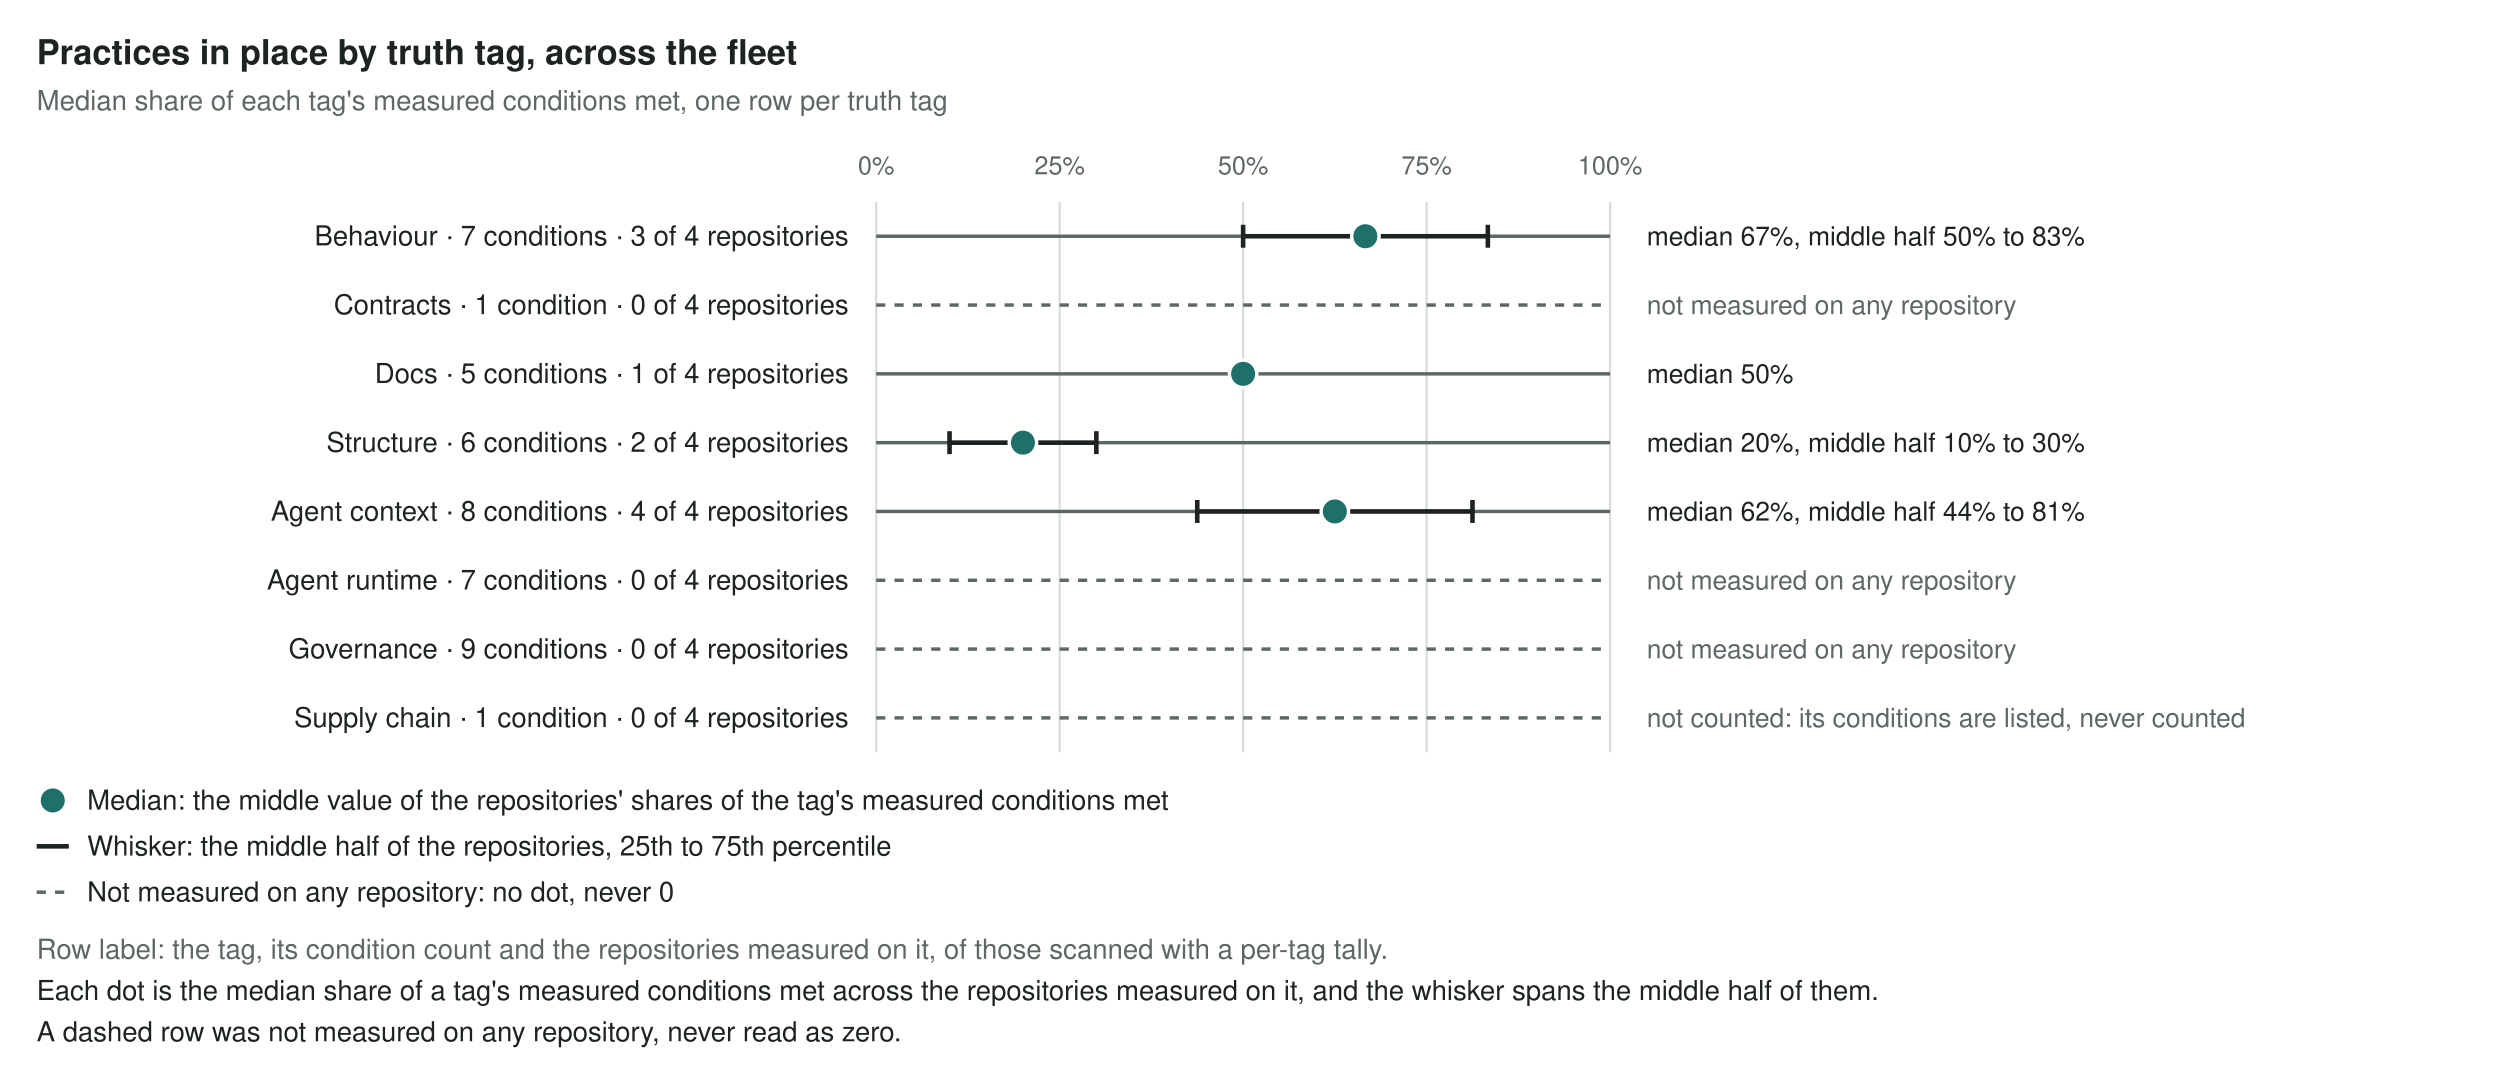
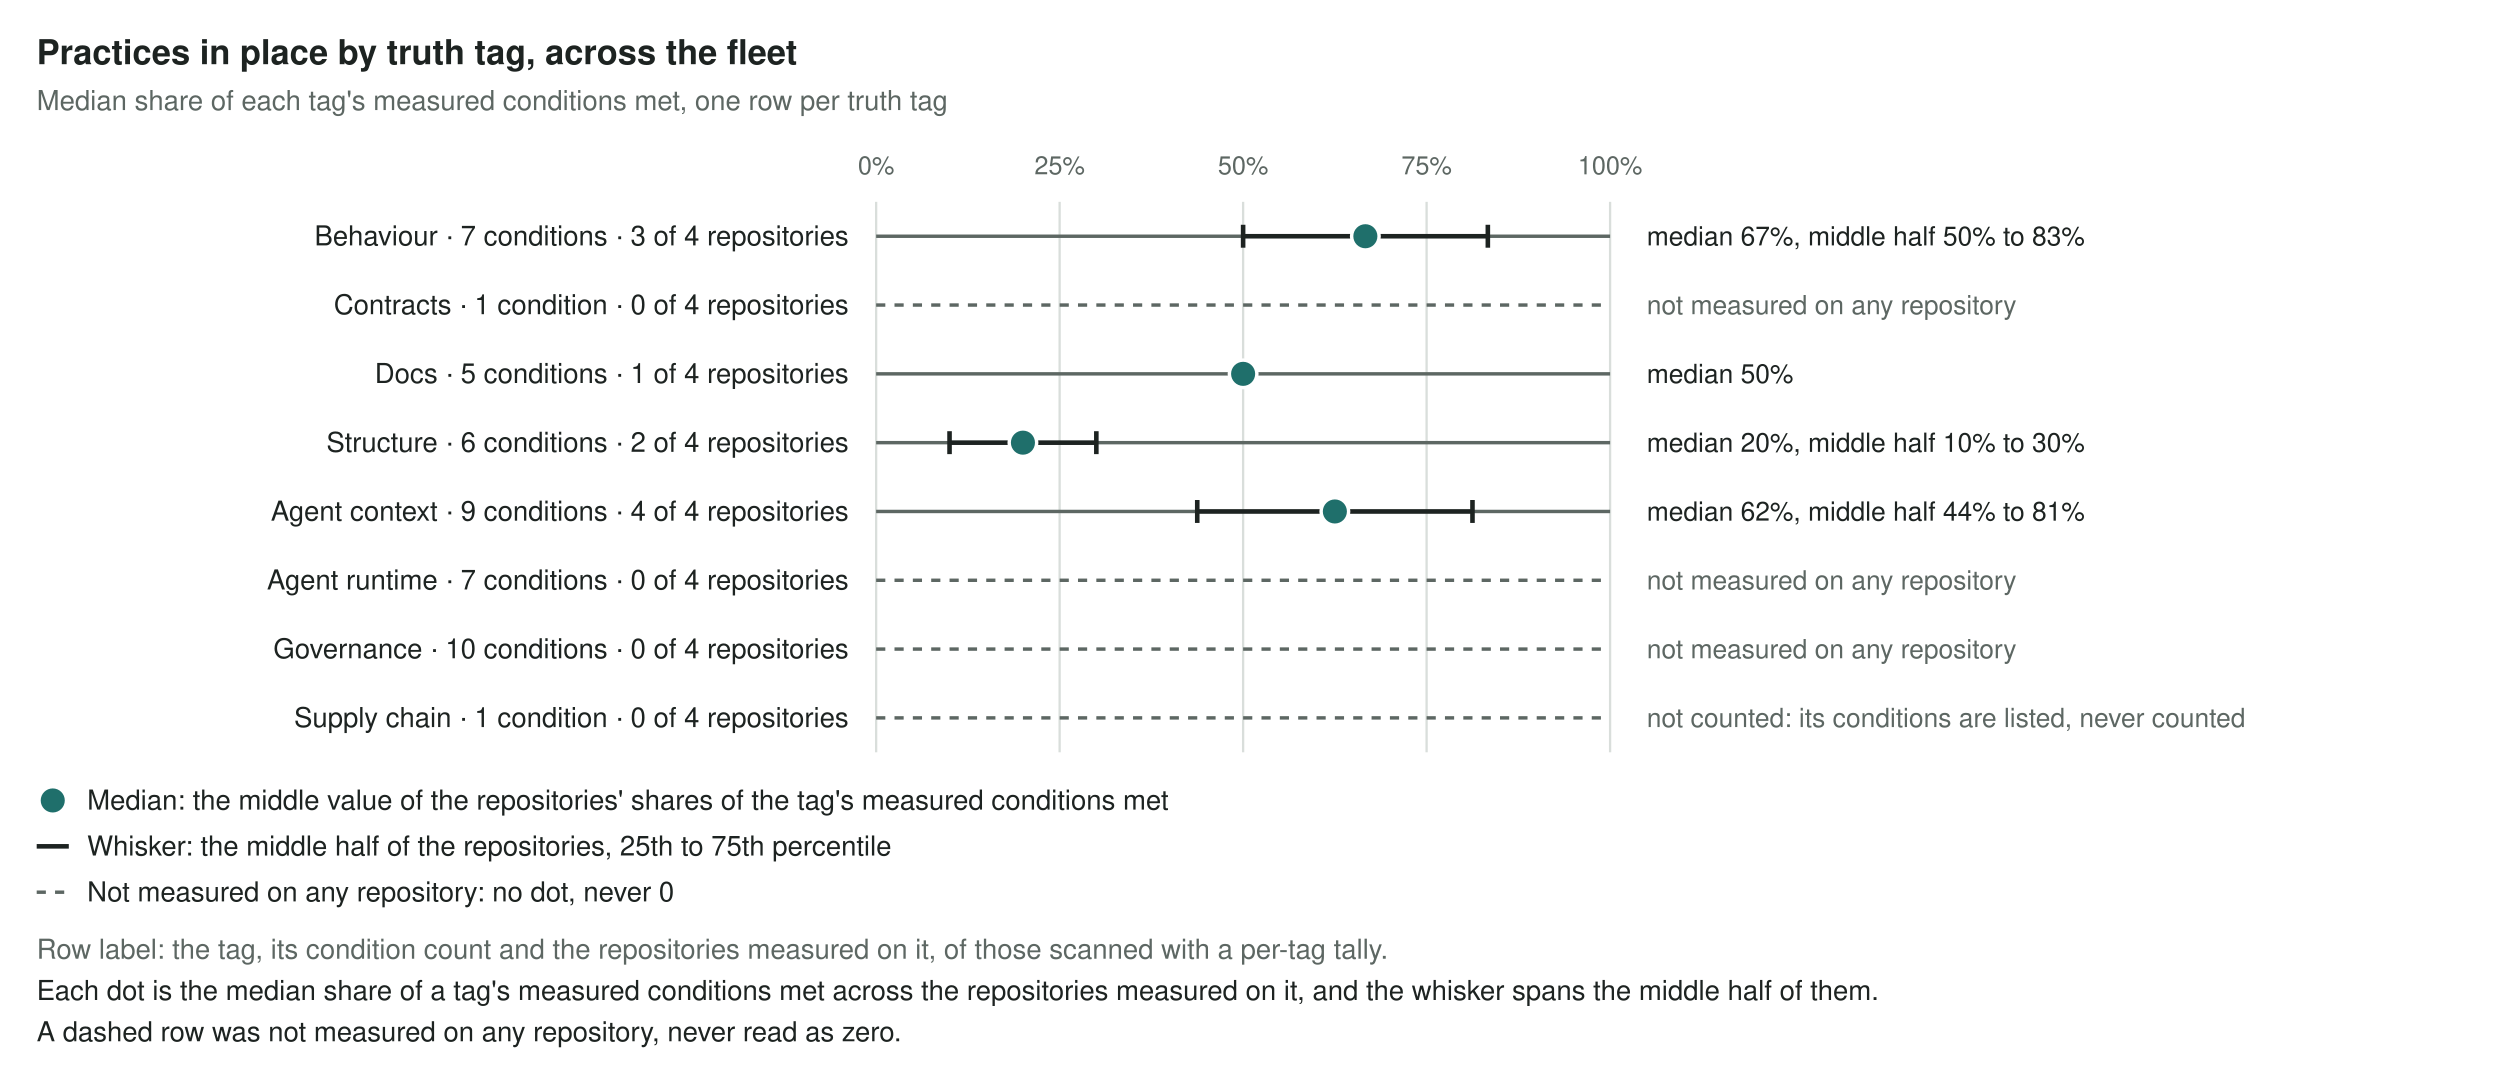
<svg xmlns="http://www.w3.org/2000/svg" class="fleet-tag-profile" viewBox="0 0 1090 470" width="1090" height="470" role="img">
  <style>svg.fleet-tag-profile text { font-family: -apple-system, BlinkMacSystemFont, "Segoe UI", Helvetica, Arial, sans-serif; }svg.fleet-tag-profile .t-bg,svg.fleet-tag-profile .f-bg {fill:#ffffff}svg.fleet-tag-profile .s-bg {stroke:#ffffff}svg.fleet-tag-profile .t-fg,svg.fleet-tag-profile .f-fg {fill:#1d2321}svg.fleet-tag-profile .s-fg {stroke:#1d2321}svg.fleet-tag-profile .t-muted,svg.fleet-tag-profile .f-muted {fill:#5d6763}svg.fleet-tag-profile .s-muted {stroke:#5d6763}svg.fleet-tag-profile .t-rule,svg.fleet-tag-profile .f-rule {fill:#d9dedb}svg.fleet-tag-profile .s-rule {stroke:#d9dedb}svg.fleet-tag-profile .t-accent,svg.fleet-tag-profile .f-accent {fill:#1f6f6b}svg.fleet-tag-profile .s-accent {stroke:#1f6f6b}svg.fleet-tag-profile .t-bad,svg.fleet-tag-profile .f-bad {fill:#b33a2e}svg.fleet-tag-profile .s-bad {stroke:#b33a2e}svg.fleet-tag-profile .t-warn,svg.fleet-tag-profile .f-warn {fill:#b7791f}svg.fleet-tag-profile .s-warn {stroke:#b7791f}svg.fleet-tag-profile .t-unk,svg.fleet-tag-profile .f-unk {fill:#9aa39f}svg.fleet-tag-profile .s-unk {stroke:#9aa39f}@media (prefers-color-scheme: dark){svg.fleet-tag-profile .t-bg,svg.fleet-tag-profile .f-bg {fill:#1a201e}svg.fleet-tag-profile .s-bg {stroke:#1a201e}svg.fleet-tag-profile .t-fg,svg.fleet-tag-profile .f-fg {fill:#e6ebe8}svg.fleet-tag-profile .s-fg {stroke:#e6ebe8}svg.fleet-tag-profile .t-muted,svg.fleet-tag-profile .f-muted {fill:#9aa5a0}svg.fleet-tag-profile .s-muted {stroke:#9aa5a0}svg.fleet-tag-profile .t-rule,svg.fleet-tag-profile .f-rule {fill:#2c3532}svg.fleet-tag-profile .s-rule {stroke:#2c3532}svg.fleet-tag-profile .t-accent,svg.fleet-tag-profile .f-accent {fill:#5fb8b1}svg.fleet-tag-profile .s-accent {stroke:#5fb8b1}svg.fleet-tag-profile .t-bad,svg.fleet-tag-profile .f-bad {fill:#ec7a6c}svg.fleet-tag-profile .s-bad {stroke:#ec7a6c}svg.fleet-tag-profile .t-warn,svg.fleet-tag-profile .f-warn {fill:#e0a84a}svg.fleet-tag-profile .s-warn {stroke:#e0a84a}svg.fleet-tag-profile .t-unk,svg.fleet-tag-profile .f-unk {fill:#5f6a66}svg.fleet-tag-profile .s-unk {stroke:#5f6a66}}</style>
  <defs />
  <rect x="0" y="0" width="1090" height="470" class="f-bg" />
  <text x="16.0" y="28.0" font-size="15" text-anchor="start" class="t-fg" font-weight="600">Practices in place by truth tag, across the fleet</text>
  <text x="16.0" y="48.0" font-size="12" text-anchor="start" class="t-muted">Median share of each tag's measured conditions met, one row per truth tag</text>
  <text x="382.0" y="76.0" font-size="11" text-anchor="middle" class="t-muted">0%</text>
  <text x="462.0" y="76.0" font-size="11" text-anchor="middle" class="t-muted">25%</text>
  <text x="542.0" y="76.0" font-size="11" text-anchor="middle" class="t-muted">50%</text>
  <text x="622.0" y="76.0" font-size="11" text-anchor="middle" class="t-muted">75%</text>
  <text x="702.0" y="76.0" font-size="11" text-anchor="middle" class="t-muted">100%</text>
  <line x1="382.0" y1="88.0" x2="382.0" y2="328.0" class="s-rule" stroke-width="1" />
  <line x1="462.0" y1="88.0" x2="462.0" y2="328.0" class="s-rule" stroke-width="1" />
  <line x1="542.0" y1="88.0" x2="542.0" y2="328.0" class="s-rule" stroke-width="1" />
  <line x1="622.0" y1="88.0" x2="622.0" y2="328.0" class="s-rule" stroke-width="1" />
  <line x1="702.0" y1="88.0" x2="702.0" y2="328.0" class="s-rule" stroke-width="1" />
  <g data-tag="behaviour" data-state="share" data-why="That the code's behaviour is checked by something that runs on every change, not taken on trust.">
    <text x="370.0" y="107.0" font-size="12" text-anchor="end" class="t-fg">Behaviour · 7 conditions · 3 of 4 repositories</text>
    <line x1="382.0" y1="103.0" x2="702.0" y2="103.0" class="s-muted" stroke-width="1.5" />
    <g data-mark="whisker" class="s-fg" stroke-width="2">
      <line x1="542.0" y1="103.0" x2="648.7" y2="103.0" />
      <line x1="542.0" y1="98.0" x2="542.0" y2="108.0" />
      <line x1="648.7" y1="98.0" x2="648.7" y2="108.0" />
    </g>
    <circle cx="595.3" cy="103.0" r="6.0" class="f-accent s-bg" stroke-width="1.5" data-mark="dot" />
    <text x="718.0" y="107.0" font-size="11.5" text-anchor="start" class="t-fg">median 67%, middle half 50% to 83%</text>
  </g>
  <g data-tag="contracts" data-state="not_measured" data-why="That generated output and its source agree, so an agent editing one does not quietly break the other.">
    <text x="370.0" y="137.0" font-size="12" text-anchor="end" class="t-fg">Contracts · 1 condition · 0 of 4 repositories</text>
    <line x1="382.0" y1="133.0" x2="702.0" y2="133.0" class="s-muted" stroke-width="1.5" stroke-dasharray="4 4" data-mark="dashed" />
    <text x="718.0" y="137.0" font-size="11.5" text-anchor="start" class="t-muted">not measured on any repository</text>
  </g>
  <g data-tag="docs" data-state="share" data-why="That what an agent reads about the code is still true of the code.">
    <text x="370.0" y="167.0" font-size="12" text-anchor="end" class="t-fg">Docs · 5 conditions · 1 of 4 repositories</text>
    <line x1="382.0" y1="163.0" x2="702.0" y2="163.0" class="s-muted" stroke-width="1.5" />
    <circle cx="542.0" cy="163.0" r="6.0" class="f-accent s-bg" stroke-width="1.5" data-mark="dot" />
    <text x="718.0" y="167.0" font-size="11.5" text-anchor="start" class="t-fg">median 50%</text>
  </g>
  <g data-tag="structure" data-state="share" data-why="That the code is shaped so an agent can work on one part without holding the whole repository in mind.">
    <text x="370.0" y="197.0" font-size="12" text-anchor="end" class="t-fg">Structure · 6 conditions · 2 of 4 repositories</text>
    <line x1="382.0" y1="193.0" x2="702.0" y2="193.0" class="s-muted" stroke-width="1.5" />
    <g data-mark="whisker" class="s-fg" stroke-width="2">
      <line x1="414.0" y1="193.0" x2="478.0" y2="193.0" />
      <line x1="414.0" y1="188.0" x2="414.0" y2="198.0" />
      <line x1="478.0" y1="188.0" x2="478.0" y2="198.0" />
    </g>
    <circle cx="446.0" cy="193.0" r="6.0" class="f-accent s-bg" stroke-width="1.5" data-mark="dot" />
    <text x="718.0" y="197.0" font-size="11.5" text-anchor="start" class="t-fg">median 20%, middle half 10% to 30%</text>
  </g>
  <g data-tag="agent_context" data-state="share" data-why="That an agent starts each task knowing how this repository works and how to check its own change.">
-     <text x="370.0" y="227.0" font-size="12" text-anchor="end" class="t-fg">Agent context · 8 conditions · 4 of 4 repositories</text>
+     <text x="370.0" y="227.0" font-size="12" text-anchor="end" class="t-fg">Agent context · 9 conditions · 4 of 4 repositories</text>
    <line x1="382.0" y1="223.0" x2="702.0" y2="223.0" class="s-muted" stroke-width="1.5" />
    <g data-mark="whisker" class="s-fg" stroke-width="2">
      <line x1="522.0" y1="223.0" x2="642.0" y2="223.0" />
      <line x1="522.0" y1="218.0" x2="522.0" y2="228.0" />
      <line x1="642.0" y1="218.0" x2="642.0" y2="228.0" />
    </g>
    <circle cx="582.0" cy="223.0" r="6.0" class="f-accent s-bg" stroke-width="1.5" data-mark="dot" />
    <text x="718.0" y="227.0" font-size="11.5" text-anchor="start" class="t-fg">median 62%, middle half 44% to 81%</text>
  </g>
  <g data-tag="agent_runtime" data-state="not_measured" data-why="That an agent can see the system it changes run, and confirm a change there, not only in the code.">
    <text x="370.0" y="257.0" font-size="12" text-anchor="end" class="t-fg">Agent runtime · 7 conditions · 0 of 4 repositories</text>
    <line x1="382.0" y1="253.0" x2="702.0" y2="253.0" class="s-muted" stroke-width="1.5" stroke-dasharray="4 4" data-mark="dashed" />
    <text x="718.0" y="257.0" font-size="11.5" text-anchor="start" class="t-muted">not measured on any repository</text>
  </g>
  <g data-tag="governance" data-state="not_measured" data-why="That people stay in the loop on what agents change, and that what agents may do is agreed and visible.">
-     <text x="370.0" y="287.0" font-size="12" text-anchor="end" class="t-fg">Governance · 9 conditions · 0 of 4 repositories</text>
+     <text x="370.0" y="287.0" font-size="12" text-anchor="end" class="t-fg">Governance · 10 conditions · 0 of 4 repositories</text>
    <line x1="382.0" y1="283.0" x2="702.0" y2="283.0" class="s-muted" stroke-width="1.5" stroke-dasharray="4 4" data-mark="dashed" />
    <text x="718.0" y="287.0" font-size="11.5" text-anchor="start" class="t-muted">not measured on any repository</text>
  </g>
  <g data-tag="supply_chain" data-state="listed" data-why="That an agent builds and tests against the same dependency versions as CI and everyone else.">
    <text x="370.0" y="317.0" font-size="12" text-anchor="end" class="t-fg">Supply chain · 1 condition · 0 of 4 repositories</text>
    <line x1="382.0" y1="313.0" x2="702.0" y2="313.0" class="s-muted" stroke-width="1.5" stroke-dasharray="4 4" data-mark="dashed" />
    <text x="718.0" y="317.0" font-size="11.5" text-anchor="start" class="t-muted">not counted: its conditions are listed, never counted</text>
  </g>
  <circle cx="23.0" cy="349.0" r="6.0" class="f-accent s-bg" stroke-width="1.5" />
  <text x="38.0" y="353.0" font-size="12" text-anchor="start" class="t-fg">Median: the middle value of the repositories' shares of the tag's measured conditions met</text>
  <line x1="16.0" y1="369.0" x2="30.0" y2="369.0" class="s-fg" stroke-width="2" />
  <text x="38.0" y="373.0" font-size="12" text-anchor="start" class="t-fg">Whisker: the middle half of the repositories, 25th to 75th percentile</text>
  <line x1="16.0" y1="389.0" x2="30.0" y2="389.0" class="s-muted" stroke-width="1.5" stroke-dasharray="4 4" />
  <text x="38.0" y="393.0" font-size="12" text-anchor="start" class="t-fg">Not measured on any repository: no dot, never 0</text>
  <text x="16.0" y="418.0" font-size="12" text-anchor="start" class="t-muted">Row label: the tag, its condition count and the repositories measured on it, of those scanned with a per-tag tally.</text>
  <text x="16.0" y="436.0" font-size="12" text-anchor="start" class="t-fg">Each dot is the median share of a tag's measured conditions met across the repositories measured on it, and the whisker spans the middle half of them.</text>
  <text x="16.0" y="454.0" font-size="12" text-anchor="start" class="t-fg">A dashed row was not measured on any repository, never read as zero.</text>
</svg>
